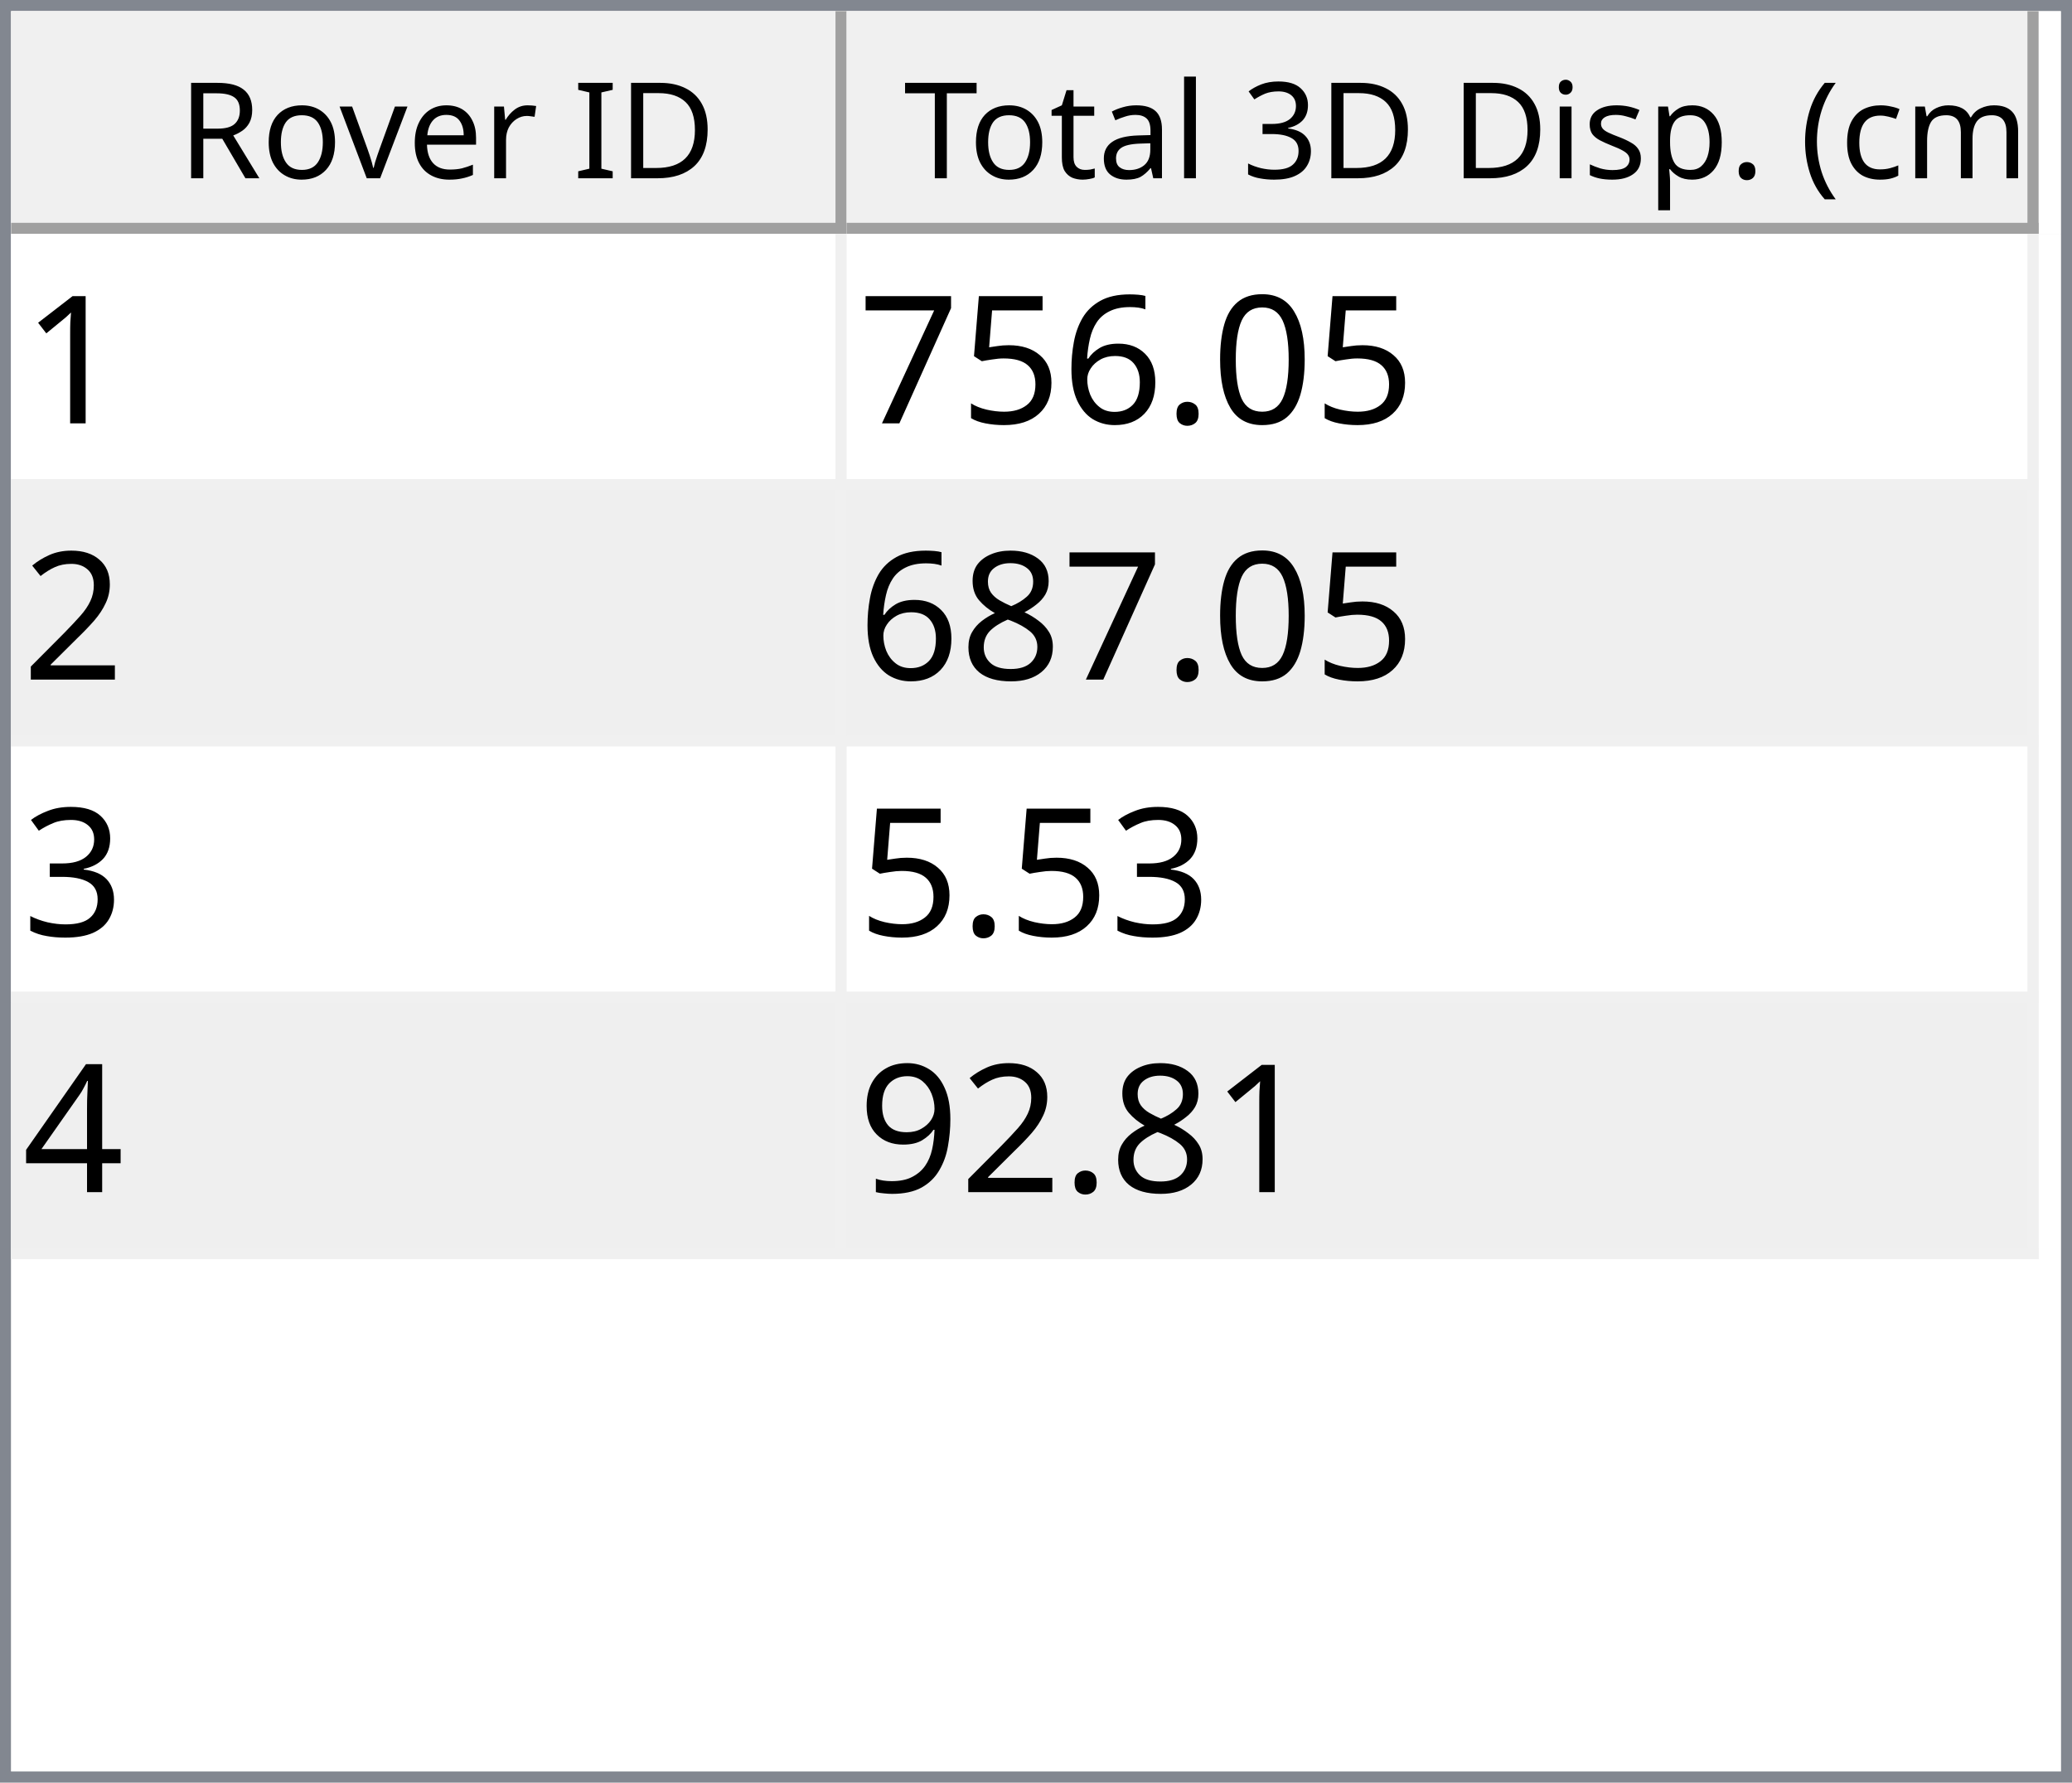
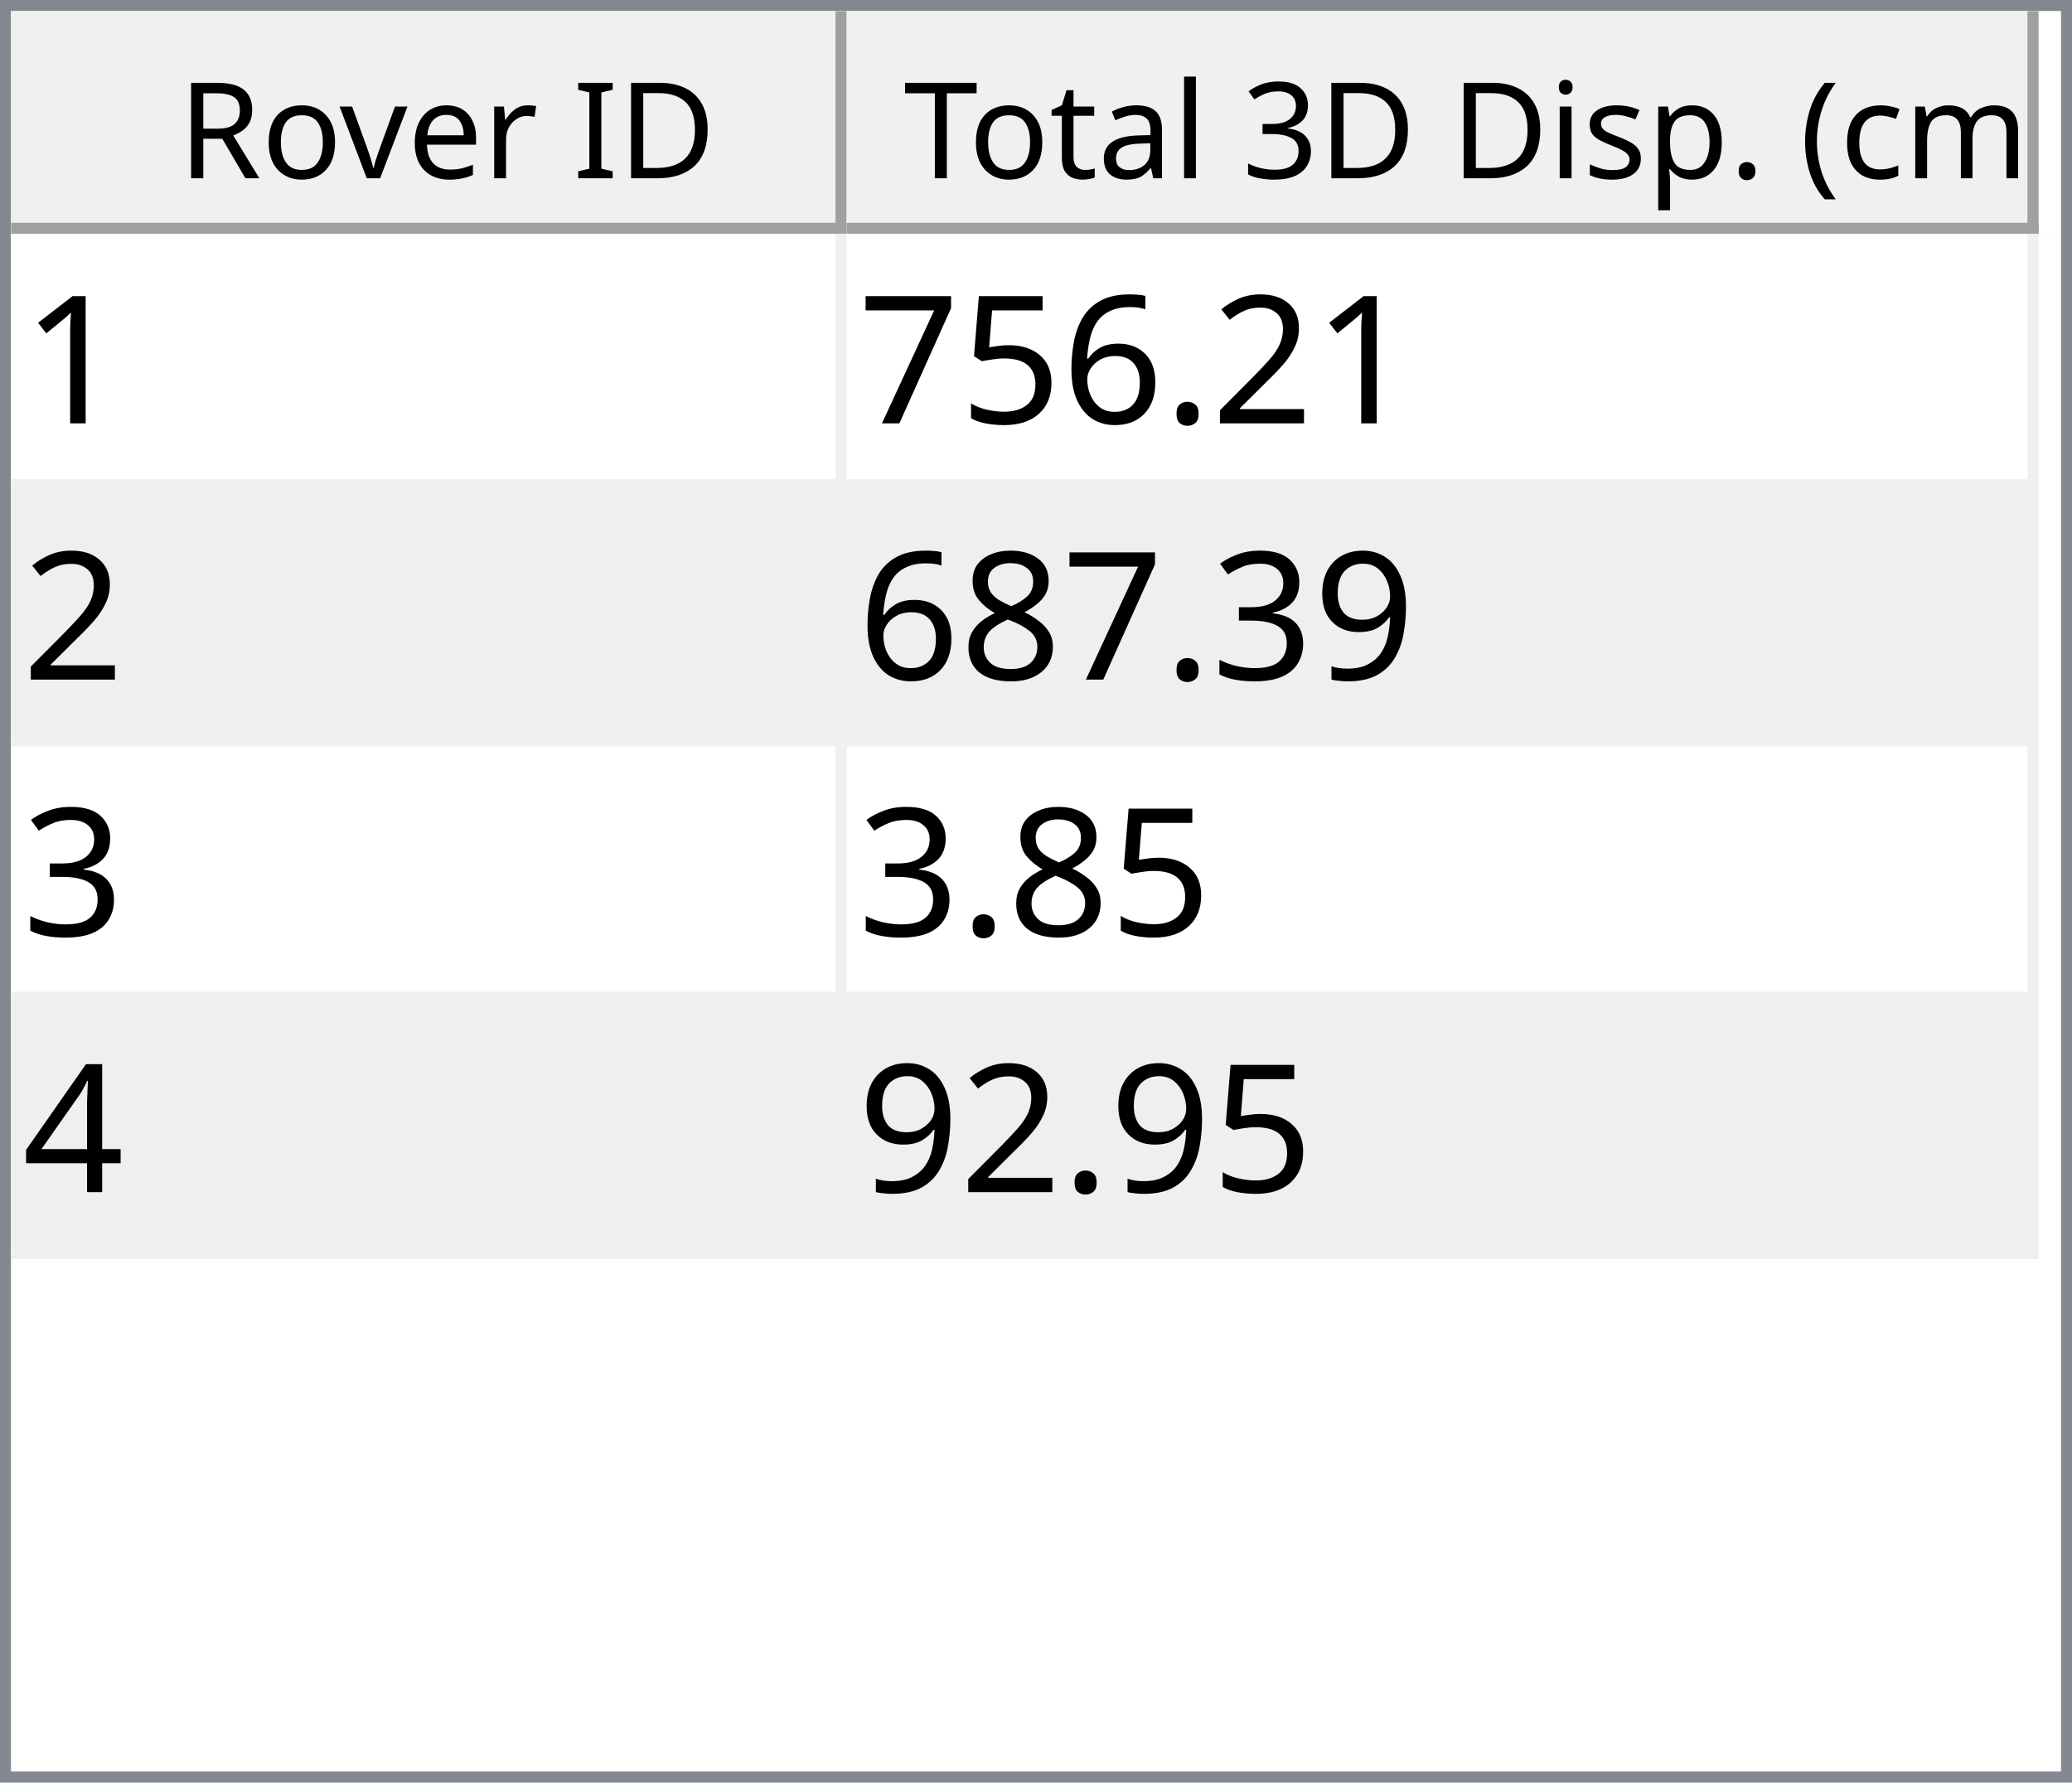
<svg xmlns="http://www.w3.org/2000/svg" style="fill-opacity:1; color-rendering:auto; color-interpolation:auto; text-rendering:auto; stroke:black; stroke-linecap:square; stroke-miterlimit:10; shape-rendering:auto; stroke-opacity:1; fill:black; stroke-dasharray:none; font-weight:normal; stroke-width:1; font-family:'Dialog'; font-style:normal; stroke-linejoin:miter; font-size:12px; stroke-dashoffset:0; image-rendering:auto;" width="186" height="160">
  <defs id="genericDefs" />
  <g>
    <defs id="defs1">
      <clipPath clipPathUnits="userSpaceOnUse" id="clipPath1">
        <path d="M0 0 L186 0 L186 160 L0 160 L0 0 Z" />
      </clipPath>
      <clipPath clipPathUnits="userSpaceOnUse" id="clipPath2">
        <path d="M0 0 L0 160 L186 160 L186 0 Z" />
      </clipPath>
      <clipPath clipPathUnits="userSpaceOnUse" id="clipPath3">
        <path d="M0 0 L0 20 L184 20 L184 0 Z" />
      </clipPath>
      <clipPath clipPathUnits="userSpaceOnUse" id="clipPath4">
        <path d="M0 0 L0 20 L75 20 L75 0 Z" />
      </clipPath>
      <clipPath clipPathUnits="userSpaceOnUse" id="clipPath5">
        <path d="M1 1 L1 19 L74 19 L74 1 Z" />
      </clipPath>
      <clipPath clipPathUnits="userSpaceOnUse" id="clipPath6">
        <path d="M0 0 L0 18 L73 18 L73 0 Z" />
      </clipPath>
      <clipPath clipPathUnits="userSpaceOnUse" id="clipPath7">
        <path d="M-0.5 -0.5 L-0.5 19.5 L74.5 19.5 L74.5 -0.5 Z" />
      </clipPath>
      <clipPath clipPathUnits="userSpaceOnUse" id="clipPath8">
        <path d="M0 0 L0 20 L107 20 L107 0 Z" />
      </clipPath>
      <clipPath clipPathUnits="userSpaceOnUse" id="clipPath9">
        <path d="M1 1 L1 19 L106 19 L106 1 Z" />
      </clipPath>
      <clipPath clipPathUnits="userSpaceOnUse" id="clipPath10">
        <path d="M0 0 L0 18 L105 18 L105 0 Z" />
      </clipPath>
      <clipPath clipPathUnits="userSpaceOnUse" id="clipPath11">
        <path d="M-0.5 -0.5 L-0.5 19.5 L106.5 19.5 L106.5 -0.5 Z" />
      </clipPath>
      <clipPath clipPathUnits="userSpaceOnUse" id="clipPath12">
        <path d="M0 0 L0 138 L184 138 L184 0 Z" />
      </clipPath>
      <clipPath clipPathUnits="userSpaceOnUse" id="clipPath13">
        <path d="M0 0 L0 92 L182 92 L182 0 Z" />
      </clipPath>
      <clipPath clipPathUnits="userSpaceOnUse" id="clipPath14">
        <path d="M-0.5 -0.5 L-0.5 91.5 L181.5 91.5 L181.5 -0.5 Z" />
      </clipPath>
      <clipPath clipPathUnits="userSpaceOnUse" id="clipPath15">
        <path d="M0 0 L0 22 L74 22 L74 0 Z" />
      </clipPath>
      <clipPath clipPathUnits="userSpaceOnUse" id="clipPath16">
        <path d="M0 0 L0 22 L106 22 L106 0 Z" />
      </clipPath>
      <font horiz-adv-x="64.551" id="font1">
        <font-face ascent="107.91" descent="25.098" units-per-em="100" style="font-style:normal; font-family:Segoe UI; font-weight:normal;" />
        <missing-glyph horiz-adv-x="64.551" d="M8.109 0 L8.109 68.266 L56.453 68.266 L56.453 0 L8.109 0 ZM15.328 7.234 L49.219 7.234 L49.219 61.031 L15.328 61.031 L15.328 7.234 Z" />
        <glyph unicode="D" horiz-adv-x="70.117" d="M9.188 0 L9.188 70.016 L28.516 70.016 Q65.531 70.016 65.531 35.891 Q65.531 19.672 55.25 9.836 Q44.969 0 27.734 0 L9.188 0 ZM17.391 62.594 L17.391 7.422 L27.828 7.422 Q41.609 7.422 49.273 14.797 Q56.938 22.172 56.938 35.688 Q56.938 62.594 28.328 62.594 L17.391 62.594 Z" />
        <glyph unicode="I" horiz-adv-x="26.611" d="M17.391 0 L9.188 0 L9.188 70.016 L17.391 70.016 L17.391 0 Z" />
        <glyph unicode=" " horiz-adv-x="27.393" d="" />
        <glyph unicode="r" horiz-adv-x="34.766" d="M34.188 41.891 Q32.078 43.5 28.125 43.5 Q23 43.5 19.555 38.672 Q16.109 33.844 16.109 25.484 L16.109 0 L8.109 0 L8.109 50 L16.109 50 L16.109 39.703 L16.312 39.703 Q18.016 44.969 21.531 47.922 Q25.047 50.875 29.391 50.875 Q32.516 50.875 34.188 50.203 L34.188 41.891 Z" />
        <glyph unicode="e" horiz-adv-x="52.295" d="M48.297 23 L12.984 23 Q13.188 14.656 17.484 10.109 Q21.781 5.562 29.297 5.562 Q37.75 5.562 44.828 11.141 L44.828 3.609 Q38.234 -1.172 27.391 -1.172 Q16.797 -1.172 10.742 5.641 Q4.688 12.453 4.688 24.812 Q4.688 36.469 11.305 43.82 Q17.922 51.172 27.734 51.172 Q37.547 51.172 42.922 44.828 Q48.297 38.484 48.297 27.203 L48.297 23 ZM40.094 29.781 Q40.047 36.719 36.75 40.578 Q33.453 44.438 27.594 44.438 Q21.922 44.438 17.969 40.383 Q14.016 36.328 13.094 29.781 L40.094 29.781 Z" />
        <glyph unicode="v" horiz-adv-x="47.9" d="M47.406 50 L27.484 0 L19.625 0 L0.688 50 L9.469 50 L22.172 13.672 Q23.578 9.672 23.922 6.688 L24.125 6.688 Q24.609 10.453 25.688 13.484 L38.969 50 L47.406 50 Z" />
        <glyph unicode="o" horiz-adv-x="58.594" d="M29 -1.172 Q17.922 -1.172 11.305 5.836 Q4.688 12.844 4.688 24.422 Q4.688 37.016 11.57 44.094 Q18.453 51.172 30.172 51.172 Q41.359 51.172 47.633 44.289 Q53.906 37.406 53.906 25.203 Q53.906 13.234 47.141 6.031 Q40.375 -1.172 29 -1.172 ZM29.594 44.438 Q21.875 44.438 17.383 39.188 Q12.891 33.938 12.891 24.703 Q12.891 15.828 17.43 10.695 Q21.969 5.562 29.594 5.562 Q37.359 5.562 41.531 10.594 Q45.703 15.625 45.703 24.906 Q45.703 34.281 41.531 39.359 Q37.359 44.438 29.594 44.438 Z" />
        <glyph unicode="R" horiz-adv-x="59.814" d="M59.375 0 L49.609 0 L37.891 19.625 Q36.281 22.359 34.766 24.289 Q33.25 26.219 31.664 27.438 Q30.078 28.656 28.25 29.219 Q26.422 29.781 24.125 29.781 L17.391 29.781 L17.391 0 L9.188 0 L9.188 70.016 L30.078 70.016 Q34.672 70.016 38.555 68.867 Q42.438 67.719 45.289 65.375 Q48.141 63.031 49.758 59.547 Q51.375 56.062 51.375 51.375 Q51.375 47.703 50.273 44.656 Q49.172 41.609 47.148 39.211 Q45.125 36.812 42.266 35.133 Q39.406 33.453 35.844 32.516 L35.844 32.328 Q37.594 31.547 38.891 30.547 Q40.188 29.547 41.359 28.18 Q42.531 26.812 43.68 25.078 Q44.828 23.344 46.234 21.047 L59.375 0 ZM17.391 62.594 L17.391 37.203 L28.516 37.203 Q31.594 37.203 34.203 38.133 Q36.812 39.062 38.719 40.797 Q40.625 42.531 41.703 45.047 Q42.781 47.562 42.781 50.688 Q42.781 56.297 39.141 59.445 Q35.5 62.594 28.609 62.594 L17.391 62.594 Z" />
        <glyph unicode=")" horiz-adv-x="30.176" d="M8.297 -15.922 L1.172 -15.922 Q16.406 2.344 16.406 26.812 Q16.406 51.469 1.078 70.016 L8.297 70.016 Q23.531 52.156 23.531 26.703 Q23.531 1.375 8.297 -15.922 Z" />
        <glyph unicode="m" horiz-adv-x="86.133" d="M79.109 0 L71.094 0 L71.094 28.719 Q71.094 37.016 68.531 40.727 Q65.969 44.438 59.906 44.438 Q54.781 44.438 51.195 39.75 Q47.609 35.062 47.609 28.516 L47.609 0 L39.594 0 L39.594 29.688 Q39.594 44.438 28.219 44.438 Q22.953 44.438 19.531 40.016 Q16.109 35.594 16.109 28.516 L16.109 0 L8.109 0 L8.109 50 L16.109 50 L16.109 42.094 L16.312 42.094 Q21.625 51.172 31.844 51.172 Q36.969 51.172 40.773 48.312 Q44.578 45.453 46 40.828 Q51.562 51.172 62.594 51.172 Q79.109 51.172 79.109 30.812 L79.109 0 Z" />
        <glyph unicode="c" horiz-adv-x="46.191" d="M42.188 2.297 Q36.422 -1.172 28.516 -1.172 Q17.828 -1.172 11.258 5.789 Q4.688 12.75 4.688 23.828 Q4.688 36.188 11.766 43.68 Q18.844 51.172 30.672 51.172 Q37.25 51.172 42.281 48.734 L42.281 40.531 Q36.719 44.438 30.375 44.438 Q22.703 44.438 17.797 38.945 Q12.891 33.453 12.891 24.516 Q12.891 15.719 17.508 10.641 Q22.125 5.562 29.891 5.562 Q36.422 5.562 42.188 9.906 L42.188 2.297 Z" />
        <glyph unicode="(" horiz-adv-x="30.176" d="M29.109 -15.922 L21.969 -15.922 Q6.844 1.375 6.844 26.703 Q6.844 52.156 21.969 70.016 L29.203 70.016 Q13.875 51.469 13.875 26.812 Q13.875 2.344 29.109 -15.922 Z" />
        <glyph unicode="." horiz-adv-x="21.68" d="M10.891 -1.078 Q8.641 -1.078 7.055 0.539 Q5.469 2.156 5.469 4.391 Q5.469 6.641 7.055 8.273 Q8.641 9.906 10.891 9.906 Q13.188 9.906 14.797 8.273 Q16.406 6.641 16.406 4.391 Q16.406 2.156 14.797 0.539 Q13.188 -1.078 10.891 -1.078 Z" />
        <glyph unicode="p" horiz-adv-x="58.789" d="M16.312 7.234 L16.109 7.234 L16.109 -23 L8.109 -23 L8.109 50 L16.109 50 L16.109 41.219 L16.312 41.219 Q22.219 51.172 33.594 51.172 Q43.266 51.172 48.688 44.461 Q54.109 37.75 54.109 26.469 Q54.109 13.922 48 6.375 Q41.891 -1.172 31.297 -1.172 Q21.578 -1.172 16.312 7.234 ZM16.109 27.391 L16.109 20.406 Q16.109 14.203 20.141 9.883 Q24.172 5.562 30.375 5.562 Q37.641 5.562 41.773 11.133 Q45.906 16.703 45.906 26.609 Q45.906 34.969 42.047 39.703 Q38.188 44.438 31.594 44.438 Q24.609 44.438 20.359 39.578 Q16.109 34.719 16.109 27.391 Z" />
        <glyph unicode="s" horiz-adv-x="42.432" d="M5.078 1.812 L5.078 10.406 Q11.625 5.562 19.484 5.562 Q30.031 5.562 30.031 12.594 Q30.031 14.594 29.125 15.992 Q28.219 17.391 26.68 18.461 Q25.141 19.531 23.07 20.383 Q21 21.234 18.609 22.172 Q15.281 23.484 12.766 24.828 Q10.25 26.172 8.57 27.859 Q6.891 29.547 6.031 31.695 Q5.172 33.844 5.172 36.719 Q5.172 40.234 6.789 42.945 Q8.406 45.656 11.086 47.484 Q13.766 49.312 17.211 50.242 Q20.656 51.172 24.312 51.172 Q30.812 51.172 35.938 48.922 L35.938 40.828 Q30.422 44.438 23.25 44.438 Q21 44.438 19.195 43.922 Q17.391 43.406 16.094 42.477 Q14.797 41.547 14.086 40.258 Q13.375 38.969 13.375 37.406 Q13.375 35.453 14.086 34.133 Q14.797 32.812 16.164 31.789 Q17.531 30.766 19.484 29.938 Q21.438 29.109 23.922 28.125 Q27.25 26.859 29.883 25.516 Q32.516 24.172 34.375 22.484 Q36.234 20.797 37.234 18.602 Q38.234 16.406 38.234 13.375 Q38.234 9.672 36.602 6.938 Q34.969 4.203 32.234 2.398 Q29.5 0.594 25.93 -0.289 Q22.359 -1.172 18.453 -1.172 Q10.75 -1.172 5.078 1.812 Z" />
        <glyph unicode="i" horiz-adv-x="24.219" d="M12.203 62.703 Q10.062 62.703 8.547 64.164 Q7.031 65.625 7.031 67.875 Q7.031 70.125 8.547 71.609 Q10.062 73.094 12.203 73.094 Q14.406 73.094 15.945 71.609 Q17.484 70.125 17.484 67.875 Q17.484 65.719 15.945 64.211 Q14.406 62.703 12.203 62.703 ZM16.109 0 L8.109 0 L8.109 50 L16.109 50 L16.109 0 Z" />
        <glyph unicode="3" horiz-adv-x="53.906" d="M46.531 19.828 Q46.531 15.094 44.75 11.211 Q42.969 7.328 39.719 4.57 Q36.469 1.812 31.93 0.297 Q27.391 -1.219 21.922 -1.219 Q11.922 -1.219 6 2.594 L6 11.188 Q13.094 5.609 22.219 5.609 Q25.875 5.609 28.828 6.539 Q31.781 7.469 33.906 9.227 Q36.031 10.984 37.18 13.477 Q38.328 15.969 38.328 19.094 Q38.328 32.812 18.797 32.812 L12.984 32.812 L12.984 39.594 L18.5 39.594 Q35.797 39.594 35.797 52.484 Q35.797 64.406 22.609 64.406 Q15.188 64.406 8.688 59.422 L8.688 67.188 Q15.375 71.188 24.609 71.188 Q29 71.188 32.57 69.969 Q36.141 68.75 38.68 66.555 Q41.219 64.359 42.609 61.281 Q44 58.203 44 54.5 Q44 40.672 30.031 36.719 L30.031 36.531 Q33.594 36.141 36.625 34.797 Q39.656 33.453 41.852 31.305 Q44.047 29.156 45.289 26.25 Q46.531 23.344 46.531 19.828 Z" />
        <glyph unicode="l" horiz-adv-x="24.219" d="M16.109 0 L8.109 0 L8.109 74.031 L16.109 74.031 L16.109 0 Z" />
        <glyph unicode="a" horiz-adv-x="50.879" d="M43.891 0 L35.891 0 L35.891 7.812 L35.688 7.812 Q30.469 -1.172 20.312 -1.172 Q12.844 -1.172 8.617 2.781 Q4.391 6.734 4.391 13.281 Q4.391 27.297 20.906 29.594 L35.891 31.688 Q35.891 44.438 25.594 44.438 Q16.547 44.438 9.281 38.281 L9.281 46.484 Q16.656 51.172 26.266 51.172 Q43.891 51.172 43.891 32.516 L43.891 0 ZM35.891 25.297 L23.828 23.641 Q18.266 22.859 15.43 20.875 Q12.594 18.891 12.594 13.875 Q12.594 10.203 15.211 7.883 Q17.828 5.562 22.172 5.562 Q28.125 5.562 32.008 9.742 Q35.891 13.922 35.891 20.312 L35.891 25.297 Z" />
        <glyph unicode="t" horiz-adv-x="33.887" d="M31.297 0.484 Q28.469 -1.078 23.828 -1.078 Q10.688 -1.078 10.688 13.578 L10.688 43.172 L2.094 43.172 L2.094 50 L10.688 50 L10.688 62.203 L18.703 64.797 L18.703 50 L31.297 50 L31.297 43.172 L18.703 43.172 L18.703 14.984 Q18.703 9.969 20.414 7.82 Q22.125 5.672 26.078 5.672 Q29.109 5.672 31.297 7.328 L31.297 0.484 Z" />
        <glyph unicode="T" horiz-adv-x="52.393" d="M50.594 62.594 L30.375 62.594 L30.375 0 L22.172 0 L22.172 62.594 L2 62.594 L2 70.016 L50.594 70.016 L50.594 62.594 Z" />
      </font>
      <font horiz-adv-x="75.0" id="font2">
        <font-face ascent="100.537" descent="21.973" units-per-em="100" style="font-style:normal; font-family:sans-serif; font-weight:normal;" />
        <missing-glyph horiz-adv-x="75.0" d="M12.5 0 L12.5 62.5 L62.5 62.5 L62.5 0 L12.5 0 ZM14.062 1.562 L60.938 1.562 L60.938 60.938 L14.062 60.938 L14.062 1.562 Z" />
        <glyph unicode="1" horiz-adv-x="55.615" d="M37.25 0 L28.469 0 L28.469 56 Q25.297 52.984 20.141 49.953 Q14.984 46.922 10.891 45.406 L10.891 53.906 Q18.266 57.375 23.781 62.305 Q29.297 67.234 31.594 71.875 L37.25 71.875 L37.25 0 Z" />
-         <glyph unicode="0" horiz-adv-x="55.615" d="M4.156 35.297 Q4.156 48 6.766 55.742 Q9.375 63.484 14.523 67.68 Q19.672 71.875 27.484 71.875 Q33.25 71.875 37.594 69.555 Q41.938 67.234 44.773 62.867 Q47.609 58.5 49.219 52.227 Q50.828 45.953 50.828 35.297 Q50.828 22.703 48.242 14.969 Q45.656 7.234 40.508 3.008 Q35.359 -1.219 27.484 -1.219 Q17.141 -1.219 11.234 6.203 Q4.156 15.141 4.156 35.297 ZM13.188 35.297 Q13.188 17.672 17.312 11.836 Q21.438 6 27.484 6 Q33.547 6 37.672 11.859 Q41.797 17.719 41.797 35.297 Q41.797 52.984 37.672 58.789 Q33.547 64.594 27.391 64.594 Q21.344 64.594 17.719 59.469 Q13.188 52.938 13.188 35.297 Z" />
+         <glyph unicode="2" horiz-adv-x="55.615" d="M50.344 8.453 L50.344 0 L3.031 0 Q2.938 3.172 4.047 6.109 Q5.859 10.938 9.836 15.625 Q13.812 20.312 21.344 26.469 Q33.016 36.031 37.117 41.625 Q41.219 47.219 41.219 52.203 Q41.219 57.422 37.477 61.008 Q33.734 64.594 27.734 64.594 Q21.391 64.594 17.578 60.789 Q13.766 56.984 13.719 50.25 L4.688 51.172 Q5.609 61.281 11.664 66.578 Q17.719 71.875 27.938 71.875 Q38.234 71.875 44.242 66.164 Q50.25 60.453 50.25 52 Q50.25 47.703 48.492 43.555 Q46.734 39.406 42.656 34.812 Q38.578 30.219 29.109 22.219 Q21.188 15.578 18.945 13.211 Q16.703 10.844 15.234 8.453 L50.344 8.453 Z" />
        <glyph unicode="." horiz-adv-x="27.783" d="M9.078 0 L9.078 10.016 L19.094 10.016 L19.094 0 L9.078 0 Z" />
        <glyph unicode="6" horiz-adv-x="55.615" d="M49.75 54.047 L41.016 53.375 Q39.844 58.547 37.703 60.891 Q34.125 64.656 28.906 64.656 Q24.703 64.656 21.531 62.312 Q17.391 59.281 14.992 53.469 Q12.594 47.656 12.5 36.922 Q15.672 41.75 20.266 44.094 Q24.859 46.438 29.891 46.438 Q38.672 46.438 44.852 39.969 Q51.031 33.5 51.031 23.25 Q51.031 16.5 48.125 10.719 Q45.219 4.938 40.141 1.859 Q35.062 -1.219 28.609 -1.219 Q17.625 -1.219 10.695 6.859 Q3.766 14.938 3.766 33.5 Q3.766 54.25 11.422 63.672 Q18.109 71.875 29.438 71.875 Q37.891 71.875 43.289 67.141 Q48.688 62.406 49.75 54.047 ZM13.875 23.188 Q13.875 18.656 15.797 14.508 Q17.719 10.359 21.188 8.18 Q24.656 6 28.469 6 Q34.031 6 38.039 10.492 Q42.047 14.984 42.047 22.703 Q42.047 30.125 38.086 34.398 Q34.125 38.672 28.125 38.672 Q22.172 38.672 18.023 34.398 Q13.875 30.125 13.875 23.188 Z" />
        <glyph unicode="5" horiz-adv-x="55.615" d="M4.156 18.75 L13.375 19.531 Q14.406 12.797 18.141 9.398 Q21.875 6 27.156 6 Q33.5 6 37.891 10.789 Q42.281 15.578 42.281 23.484 Q42.281 31 38.062 35.352 Q33.844 39.703 27 39.703 Q22.75 39.703 19.336 37.773 Q15.922 35.844 13.969 32.766 L5.719 33.844 L12.641 70.609 L48.25 70.609 L48.25 62.203 L19.672 62.203 L15.828 42.969 Q22.266 47.469 29.344 47.469 Q38.719 47.469 45.164 40.969 Q51.609 34.469 51.609 24.266 Q51.609 14.547 45.953 7.469 Q39.062 -1.219 27.156 -1.219 Q17.391 -1.219 11.211 4.25 Q5.031 9.719 4.156 18.75 Z" />
        <glyph unicode="7" horiz-adv-x="55.615" d="M4.734 62.203 L4.734 70.656 L51.078 70.656 L51.078 63.812 Q44.234 56.547 37.523 44.484 Q30.812 32.422 27.156 19.672 Q24.516 10.688 23.781 0 L14.75 0 Q14.891 8.453 18.062 20.414 Q21.234 32.375 27.172 43.484 Q33.109 54.594 39.797 62.203 L4.734 62.203 Z" />
-         <glyph unicode="2" horiz-adv-x="55.615" d="M50.344 8.453 L50.344 0 L3.031 0 Q2.938 3.172 4.047 6.109 Q5.859 10.938 9.836 15.625 Q13.812 20.312 21.344 26.469 Q33.016 36.031 37.117 41.625 Q41.219 47.219 41.219 52.203 Q41.219 57.422 37.477 61.008 Q33.734 64.594 27.734 64.594 Q21.391 64.594 17.578 60.789 Q13.766 56.984 13.719 50.25 L4.688 51.172 Q5.609 61.281 11.664 66.578 Q17.719 71.875 27.938 71.875 Q38.234 71.875 44.242 66.164 Q50.25 60.453 50.25 52 Q50.25 47.703 48.492 43.555 Q46.734 39.406 42.656 34.812 Q38.578 30.219 29.109 22.219 Q21.188 15.578 18.945 13.211 Q16.703 10.844 15.234 8.453 L50.344 8.453 Z" />
+         <glyph unicode="9" horiz-adv-x="55.615" d="M5.469 16.547 L13.922 17.328 Q14.984 11.375 18.016 8.688 Q21.047 6 25.781 6 Q29.828 6 32.883 7.859 Q35.938 9.719 37.891 12.82 Q39.844 15.922 41.164 21.195 Q42.484 26.469 42.484 31.938 Q42.484 32.516 42.438 33.688 Q39.797 29.5 35.234 26.883 Q30.672 24.266 25.344 24.266 Q16.453 24.266 10.305 30.711 Q4.156 37.156 4.156 47.703 Q4.156 58.594 10.578 65.234 Q17 71.875 26.656 71.875 Q33.641 71.875 39.43 68.117 Q45.219 64.359 48.219 57.398 Q51.219 50.438 51.219 37.25 Q51.219 23.531 48.242 15.406 Q45.266 7.281 39.383 3.031 Q33.5 -1.219 25.594 -1.219 Q17.188 -1.219 11.867 3.445 Q6.547 8.109 5.469 16.547 ZM41.453 48.141 Q41.453 55.719 37.43 60.156 Q33.406 64.594 27.734 64.594 Q21.875 64.594 17.531 59.812 Q13.188 55.031 13.188 47.406 Q13.188 40.578 17.312 36.305 Q21.438 32.031 27.484 32.031 Q33.594 32.031 37.523 36.305 Q41.453 40.578 41.453 48.141 Z" />
+         <glyph unicode="3" horiz-adv-x="55.615" d="M4.203 18.891 L12.984 20.062 Q14.5 12.594 18.141 9.297 Q21.781 6 27 6 Q33.203 6 37.477 10.297 Q41.75 14.594 41.75 20.953 Q41.75 27 37.797 30.93 Q33.844 34.859 27.734 34.859 Q25.25 34.859 21.531 33.891 L22.516 41.609 Q23.391 41.5 23.922 41.5 Q29.547 41.5 34.039 44.43 Q38.531 47.359 38.531 53.469 Q38.531 58.297 35.258 61.477 Q31.984 64.656 26.812 64.656 Q21.688 64.656 18.266 61.43 Q14.844 58.203 13.875 51.766 L5.078 53.328 Q6.688 62.156 12.398 67.016 Q18.109 71.875 26.609 71.875 Q32.469 71.875 37.398 69.359 Q42.328 66.844 44.945 62.5 Q47.562 58.156 47.562 53.266 Q47.562 48.641 45.07 44.828 Q42.578 41.016 37.703 38.766 Q44.047 37.312 47.562 32.695 Q51.078 28.078 51.078 21.141 Q51.078 11.766 44.242 5.25 Q37.406 -1.266 26.953 -1.266 Q17.531 -1.266 11.305 4.352 Q5.078 9.969 4.203 18.891 Z" />
        <glyph unicode="8" horiz-adv-x="55.615" d="M17.672 38.812 Q12.203 40.828 9.57 44.539 Q6.938 48.25 6.938 53.422 Q6.938 61.234 12.555 66.555 Q18.172 71.875 27.484 71.875 Q36.859 71.875 42.578 66.43 Q48.297 60.984 48.297 53.172 Q48.297 48.188 45.68 44.508 Q43.062 40.828 37.75 38.812 Q44.344 36.672 47.781 31.883 Q51.219 27.094 51.219 20.453 Q51.219 11.281 44.727 5.031 Q38.234 -1.219 27.641 -1.219 Q17.047 -1.219 10.547 5.055 Q4.047 11.328 4.047 20.703 Q4.047 27.688 7.594 32.398 Q11.141 37.109 17.672 38.812 ZM15.922 53.719 Q15.922 48.641 19.195 45.414 Q22.469 42.188 27.688 42.188 Q32.766 42.188 36.016 45.383 Q39.266 48.578 39.266 53.219 Q39.266 58.062 35.914 61.359 Q32.562 64.656 27.594 64.656 Q22.562 64.656 19.242 61.43 Q15.922 58.203 15.922 53.719 ZM13.094 20.656 Q13.094 16.891 14.875 13.375 Q16.656 9.859 20.172 7.93 Q23.688 6 27.734 6 Q34.031 6 38.133 10.055 Q42.234 14.109 42.234 20.359 Q42.234 26.703 38.016 30.859 Q33.797 35.016 27.438 35.016 Q21.234 35.016 17.164 30.914 Q13.094 26.812 13.094 20.656 Z" />
-         <glyph unicode="3" horiz-adv-x="55.615" d="M4.203 18.891 L12.984 20.062 Q14.5 12.594 18.141 9.297 Q21.781 6 27 6 Q33.203 6 37.477 10.297 Q41.75 14.594 41.75 20.953 Q41.75 27 37.797 30.93 Q33.844 34.859 27.734 34.859 Q25.25 34.859 21.531 33.891 L22.516 41.609 Q23.391 41.5 23.922 41.5 Q29.547 41.5 34.039 44.43 Q38.531 47.359 38.531 53.469 Q38.531 58.297 35.258 61.477 Q31.984 64.656 26.812 64.656 Q21.688 64.656 18.266 61.43 Q14.844 58.203 13.875 51.766 L5.078 53.328 Q6.688 62.156 12.398 67.016 Q18.109 71.875 26.609 71.875 Q32.469 71.875 37.398 69.359 Q42.328 66.844 44.945 62.5 Q47.562 58.156 47.562 53.266 Q47.562 48.641 45.07 44.828 Q42.578 41.016 37.703 38.766 Q44.047 37.312 47.562 32.695 Q51.078 28.078 51.078 21.141 Q51.078 11.766 44.242 5.25 Q37.406 -1.266 26.953 -1.266 Q17.531 -1.266 11.305 4.352 Q5.078 9.969 4.203 18.891 Z" />
        <glyph unicode="4" horiz-adv-x="55.615" d="M32.328 0 L32.328 17.141 L1.266 17.141 L1.266 25.203 L33.938 71.578 L41.109 71.578 L41.109 25.203 L50.781 25.203 L50.781 17.141 L41.109 17.141 L41.109 0 L32.328 0 ZM32.328 25.203 L32.328 57.469 L9.906 25.203 L32.328 25.203 Z" />
-         <glyph unicode="9" horiz-adv-x="55.615" d="M5.469 16.547 L13.922 17.328 Q14.984 11.375 18.016 8.688 Q21.047 6 25.781 6 Q29.828 6 32.883 7.859 Q35.938 9.719 37.891 12.82 Q39.844 15.922 41.164 21.195 Q42.484 26.469 42.484 31.938 Q42.484 32.516 42.438 33.688 Q39.797 29.5 35.234 26.883 Q30.672 24.266 25.344 24.266 Q16.453 24.266 10.305 30.711 Q4.156 37.156 4.156 47.703 Q4.156 58.594 10.578 65.234 Q17 71.875 26.656 71.875 Q33.641 71.875 39.43 68.117 Q45.219 64.359 48.219 57.398 Q51.219 50.438 51.219 37.25 Q51.219 23.531 48.242 15.406 Q45.266 7.281 39.383 3.031 Q33.5 -1.219 25.594 -1.219 Q17.188 -1.219 11.867 3.445 Q6.547 8.109 5.469 16.547 ZM41.453 48.141 Q41.453 55.719 37.43 60.156 Q33.406 64.594 27.734 64.594 Q21.875 64.594 17.531 59.812 Q13.188 55.031 13.188 47.406 Q13.188 40.578 17.312 36.305 Q21.438 32.031 27.484 32.031 Q33.594 32.031 37.523 36.305 Q41.453 40.578 41.453 48.141 Z" />
      </font>
    </defs>
    <g style="fill:white; stroke:white;">
      <rect x="0" y="0" width="186" style="clip-path:url(#clipPath1); stroke:none;" height="160" />
    </g>
    <g style="fill:white; text-rendering:optimizeSpeed; color-rendering:optimizeSpeed; image-rendering:optimizeSpeed; shape-rendering:crispEdges; stroke:white; color-interpolation:sRGB;">
      <rect x="0" width="186" height="160" y="0" style="stroke:none;" />
      <path style="stroke:none;" d="M0 160 L186 160 L186 0 L0 0 Z" />
    </g>
    <g style="fill:rgb(240,240,240); font-family:'Segoe UI'; stroke:rgb(240,240,240);">
      <rect x="0" y="0" width="186" style="clip-path:url(#clipPath2); stroke:none;" height="160" />
    </g>
    <g style="fill:rgb(130,135,144); font-family:'Segoe UI'; stroke:rgb(130,135,144);">
      <path d="M0 0 L186 0 L186 160 L0 160 L0 0 ZM1 1 L185 1 L185 159 L1 159 L1 1 Z" style="fill-rule:evenodd; clip-path:url(#clipPath2); stroke:none;" />
    </g>
    <g style="fill:white; font-family:'Segoe UI'; stroke:white;" transform="translate(1,1)">
      <rect x="0" y="0" width="184" style="clip-path:url(#clipPath3); stroke:none;" height="20" />
    </g>
    <g style="fill:rgb(240,240,240); font-family:'Segoe UI'; stroke:rgb(240,240,240);" transform="translate(1,1)">
      <rect x="0" y="0" width="75" style="clip-path:url(#clipPath4); stroke:none;" height="20" />
    </g>
    <g style="font-family:'Segoe UI';" transform="translate(2,2)">
      <text x="14" xml:space="preserve" y="14" style="clip-path:url(#clipPath6); stroke:none;">Rover ID</text>
    </g>
    <g style="fill:rgb(160,160,160); font-family:'Segoe UI'; stroke:rgb(160,160,160); stroke-linejoin:bevel;" transform="translate(1.5,1.5)">
      <line x1="74" x2="74" y1="0" style="fill:none; clip-path:url(#clipPath7);" y2="19" />
    </g>
    <g style="fill:rgb(160,160,160); font-family:'Segoe UI'; stroke:rgb(160,160,160); stroke-linejoin:bevel;" transform="matrix(1,0,0,1,1,1) translate(0.5,0.5)">
      <line x1="0" x2="74" y1="19" style="fill:none; clip-path:url(#clipPath7);" y2="19" />
    </g>
    <g style="fill:rgb(240,240,240); font-family:'Segoe UI'; stroke:rgb(240,240,240);" transform="translate(76,1)">
      <rect x="0" y="0" width="107" style="clip-path:url(#clipPath8); stroke:none;" height="20" />
    </g>
    <g style="font-family:'Segoe UI';" transform="translate(77,2)">
      <text x="1" xml:space="preserve" y="14" style="clip-path:url(#clipPath10); stroke:none;"> Total 3D Disp. (cm)</text>
    </g>
    <g style="fill:rgb(160,160,160); font-family:'Segoe UI'; stroke:rgb(160,160,160); stroke-linejoin:bevel;" transform="translate(76.5,1.5)">
      <line x1="106" x2="106" y1="0" style="fill:none; clip-path:url(#clipPath11);" y2="19" />
    </g>
    <g style="fill:rgb(160,160,160); font-family:'Segoe UI'; stroke:rgb(160,160,160); stroke-linejoin:bevel;" transform="matrix(1,0,0,1,76,1) translate(0.5,0.5)">
      <line x1="0" x2="106" y1="19" style="fill:none; clip-path:url(#clipPath11);" y2="19" />
    </g>
    <g style="fill:white; font-family:'Segoe UI'; stroke:white;" transform="translate(1,21)">
      <rect x="0" y="0" width="184" style="clip-path:url(#clipPath12); stroke:none;" height="138" />
    </g>
    <g style="fill:rgb(240,240,240); font-size:16px; font-family:sans-serif; stroke:rgb(240,240,240);" transform="translate(1,21)">
      <rect x="0" y="0" width="182" style="clip-path:url(#clipPath13); stroke:none;" height="92" />
      <line transform="translate(0.5,0.5)" x1="0" x2="181" y1="22" style="clip-path:url(#clipPath14); fill:none; stroke-linejoin:bevel;" y2="22" />
    </g>
    <g transform="matrix(1,0,0,1,1,21) translate(0.5,0.5)" style="fill:rgb(240,240,240); font-size:16px; font-family:sans-serif; stroke:rgb(240,240,240); stroke-linejoin:bevel;">
      <line x1="0" x2="181" y1="45" style="fill:none; clip-path:url(#clipPath14);" y2="45" />
    </g>
    <g transform="matrix(1,0,0,1,1,21) translate(0.5,0.5)" style="fill:rgb(240,240,240); font-size:16px; font-family:sans-serif; stroke:rgb(240,240,240); stroke-linejoin:bevel;">
      <line x1="0" x2="181" y1="68" style="fill:none; clip-path:url(#clipPath14);" y2="68" />
    </g>
    <g transform="matrix(1,0,0,1,1,21) translate(0.5,0.5)" style="fill:rgb(240,240,240); font-size:16px; font-family:sans-serif; stroke:rgb(240,240,240); stroke-linejoin:bevel;">
      <line x1="0" x2="181" y1="91" style="fill:none; clip-path:url(#clipPath14);" y2="91" />
    </g>
    <g transform="matrix(1,0,0,1,1,21) translate(0.5,0.5)" style="fill:rgb(240,240,240); font-size:16px; font-family:sans-serif; stroke:rgb(240,240,240); stroke-linejoin:bevel;">
      <line x1="74" x2="74" y1="0" style="fill:none; clip-path:url(#clipPath14);" y2="91" />
    </g>
    <g transform="matrix(1,0,0,1,1,21) translate(0.5,0.5)" style="fill:rgb(240,240,240); font-size:16px; font-family:sans-serif; stroke:rgb(240,240,240); stroke-linejoin:bevel;">
      <line x1="181" x2="181" y1="0" style="fill:none; clip-path:url(#clipPath14);" y2="91" />
    </g>
    <g style="fill:white; font-size:16px; font-family:sans-serif; stroke:white;" transform="matrix(1,0,0,1,1,21)">
      <rect x="0" y="0" width="74" style="clip-path:url(#clipPath15); stroke:none;" height="22" />
      <text x="1" y="17" style="fill:black; clip-path:url(#clipPath15); stroke:none;" xml:space="preserve">1</text>
    </g>
    <g style="fill:white; font-size:16px; font-family:sans-serif; stroke:white;" transform="matrix(1,0,0,1,1,21) translate(75,0)">
      <rect x="0" y="0" width="106" style="clip-path:url(#clipPath16); stroke:none;" height="22" />
-       <text x="1" y="17" style="fill:black; clip-path:url(#clipPath16); stroke:none;" xml:space="preserve">756.05</text>
+       <text x="1" y="17" style="fill:black; clip-path:url(#clipPath16); stroke:none;" xml:space="preserve">756.21</text>
    </g>
    <g style="fill:rgb(239,239,239); font-size:16px; font-family:sans-serif; stroke:rgb(239,239,239);" transform="matrix(1,0,0,1,1,21) translate(0,23)">
      <rect x="0" y="0" width="74" style="clip-path:url(#clipPath15); stroke:none;" height="22" />
      <text x="1" y="17" style="fill:black; clip-path:url(#clipPath15); stroke:none;" xml:space="preserve">2</text>
    </g>
    <g style="fill:rgb(239,239,239); font-size:16px; font-family:sans-serif; stroke:rgb(239,239,239);" transform="matrix(1,0,0,1,1,21) translate(75,23)">
      <rect x="0" y="0" width="106" style="clip-path:url(#clipPath16); stroke:none;" height="22" />
-       <text x="1" y="17" style="fill:black; clip-path:url(#clipPath16); stroke:none;" xml:space="preserve">687.05</text>
+       <text x="1" y="17" style="fill:black; clip-path:url(#clipPath16); stroke:none;" xml:space="preserve">687.39</text>
    </g>
    <g style="fill:white; font-size:16px; font-family:sans-serif; stroke:white;" transform="matrix(1,0,0,1,1,21) translate(0,46)">
      <rect x="0" y="0" width="74" style="clip-path:url(#clipPath15); stroke:none;" height="22" />
      <text x="1" y="17" style="fill:black; clip-path:url(#clipPath15); stroke:none;" xml:space="preserve">3</text>
    </g>
    <g style="fill:white; font-size:16px; font-family:sans-serif; stroke:white;" transform="matrix(1,0,0,1,1,21) translate(75,46)">
      <rect x="0" y="0" width="106" style="clip-path:url(#clipPath16); stroke:none;" height="22" />
-       <text x="1" y="17" style="fill:black; clip-path:url(#clipPath16); stroke:none;" xml:space="preserve">5.53</text>
+       <text x="1" y="17" style="fill:black; clip-path:url(#clipPath16); stroke:none;" xml:space="preserve">3.85</text>
    </g>
    <g style="fill:rgb(239,239,239); font-size:16px; font-family:sans-serif; stroke:rgb(239,239,239);" transform="matrix(1,0,0,1,1,21) translate(0,69)">
      <rect x="0" y="0" width="74" style="clip-path:url(#clipPath15); stroke:none;" height="22" />
      <text x="1" y="17" style="fill:black; clip-path:url(#clipPath15); stroke:none;" xml:space="preserve">4</text>
    </g>
    <g style="fill:rgb(239,239,239); font-size:16px; font-family:sans-serif; stroke:rgb(239,239,239);" transform="matrix(1,0,0,1,1,21) translate(75,69)">
      <rect x="0" y="0" width="106" style="clip-path:url(#clipPath16); stroke:none;" height="22" />
-       <text x="1" y="17" style="fill:black; clip-path:url(#clipPath16); stroke:none;" xml:space="preserve">92.81</text>
+       <text x="1" y="17" style="fill:black; clip-path:url(#clipPath16); stroke:none;" xml:space="preserve">92.95</text>
    </g>
  </g>
</svg>
